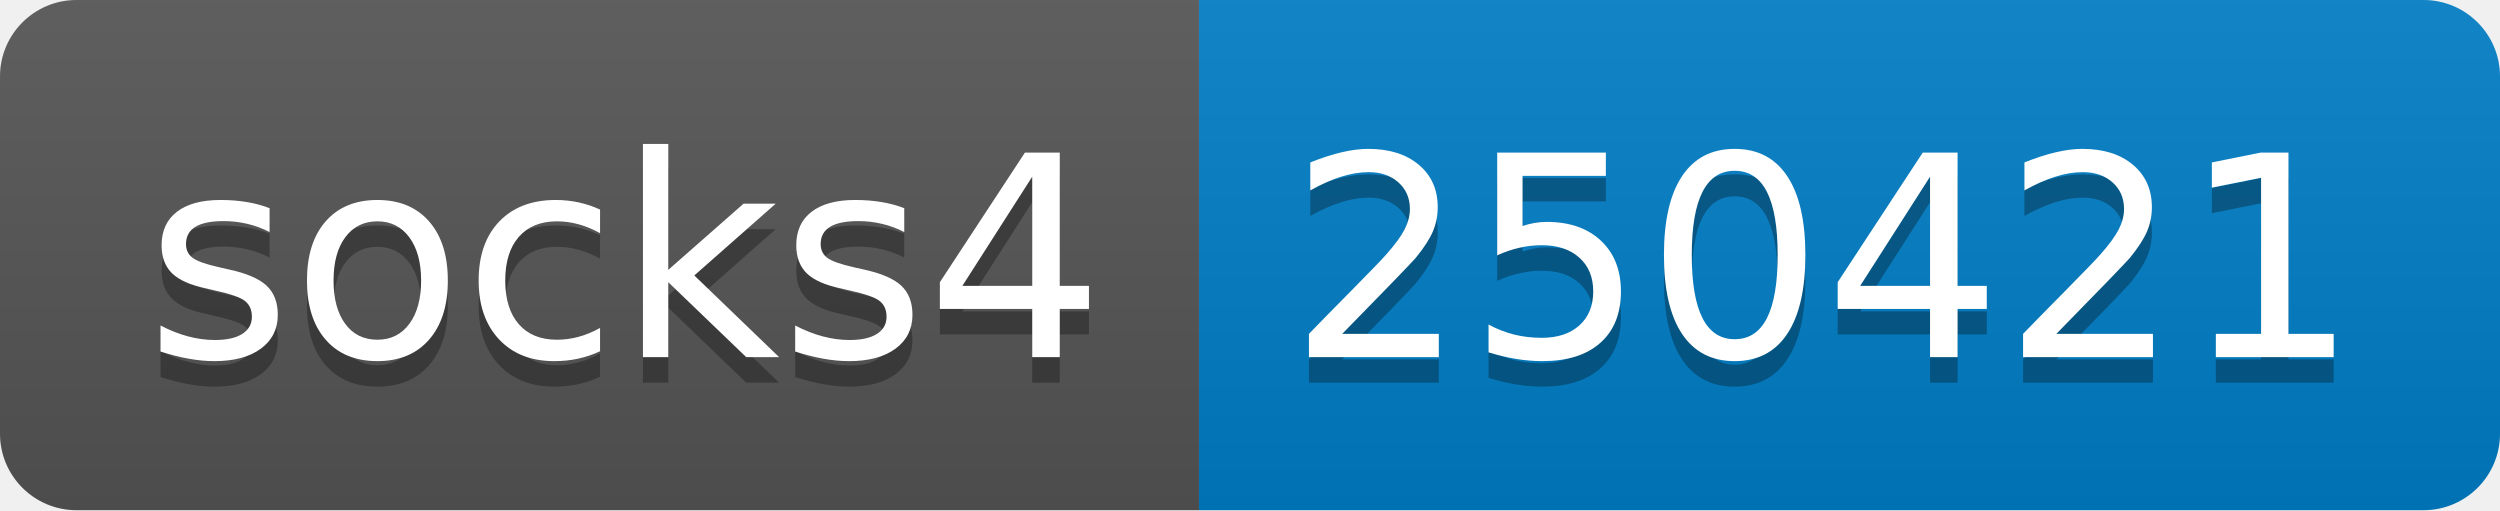
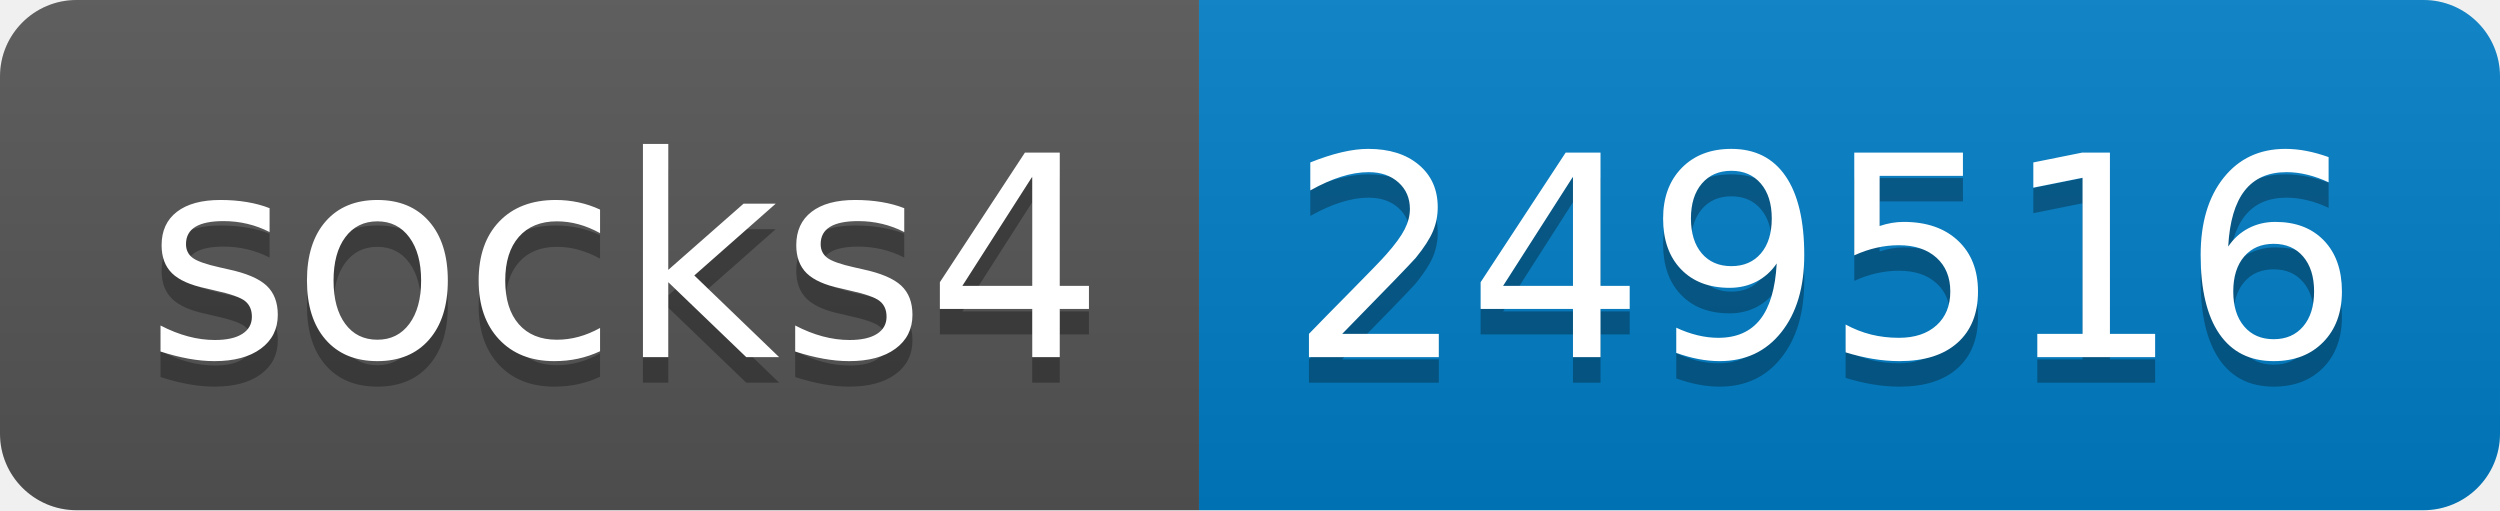
- <svg xmlns="http://www.w3.org/2000/svg" width="98" height="20" role="img" aria-label="socks4: 250421">
+ <svg xmlns="http://www.w3.org/2000/svg" width="98" height="20" role="img" aria-label="socks4: 249516">
  <linearGradient id="s" x2="0" y2="100%">
    <stop offset="0" stop-color="#bbb" stop-opacity=".1" />
    <stop offset="1" stop-opacity=".1" />
  </linearGradient>
  <clipPath id="r">
    <rect width="98" height="20" rx="3" fill="#fff" />
  </clipPath>
  <g clip-path="url(#r)">
    <rect width="47" height="20" fill="#555" />
    <rect x="47" width="51" height="20" fill="#007ec6" />
    <rect width="98" height="20" fill="url(#s)" />
  </g>
  <g fill="#fff" text-anchor="middle" font-family="Verdana,Geneva,DejaVu Sans,sans-serif" text-rendering="geometricPrecision" font-size="110">
    <text aria-hidden="true" x="245" y="150" fill="#010101" fill-opacity=".3" transform="scale(.1)" textLength="370">socks4</text>
    <text x="245" y="140" transform="scale(.1)" fill="#fff" textLength="370">socks4</text>
-     <text aria-hidden="true" x="715" y="150" fill="#010101" fill-opacity=".3" transform="scale(.1)" textLength="410">250421</text>
-     <text x="715" y="140" transform="scale(.1)" fill="#fff" textLength="410">250421</text>
+     <text aria-hidden="true" x="715" y="150" fill="#010101" fill-opacity=".3" transform="scale(.1)" textLength="410">249516</text>
+     <text x="715" y="140" transform="scale(.1)" fill="#fff" textLength="410">249516</text>
  </g>
</svg>
